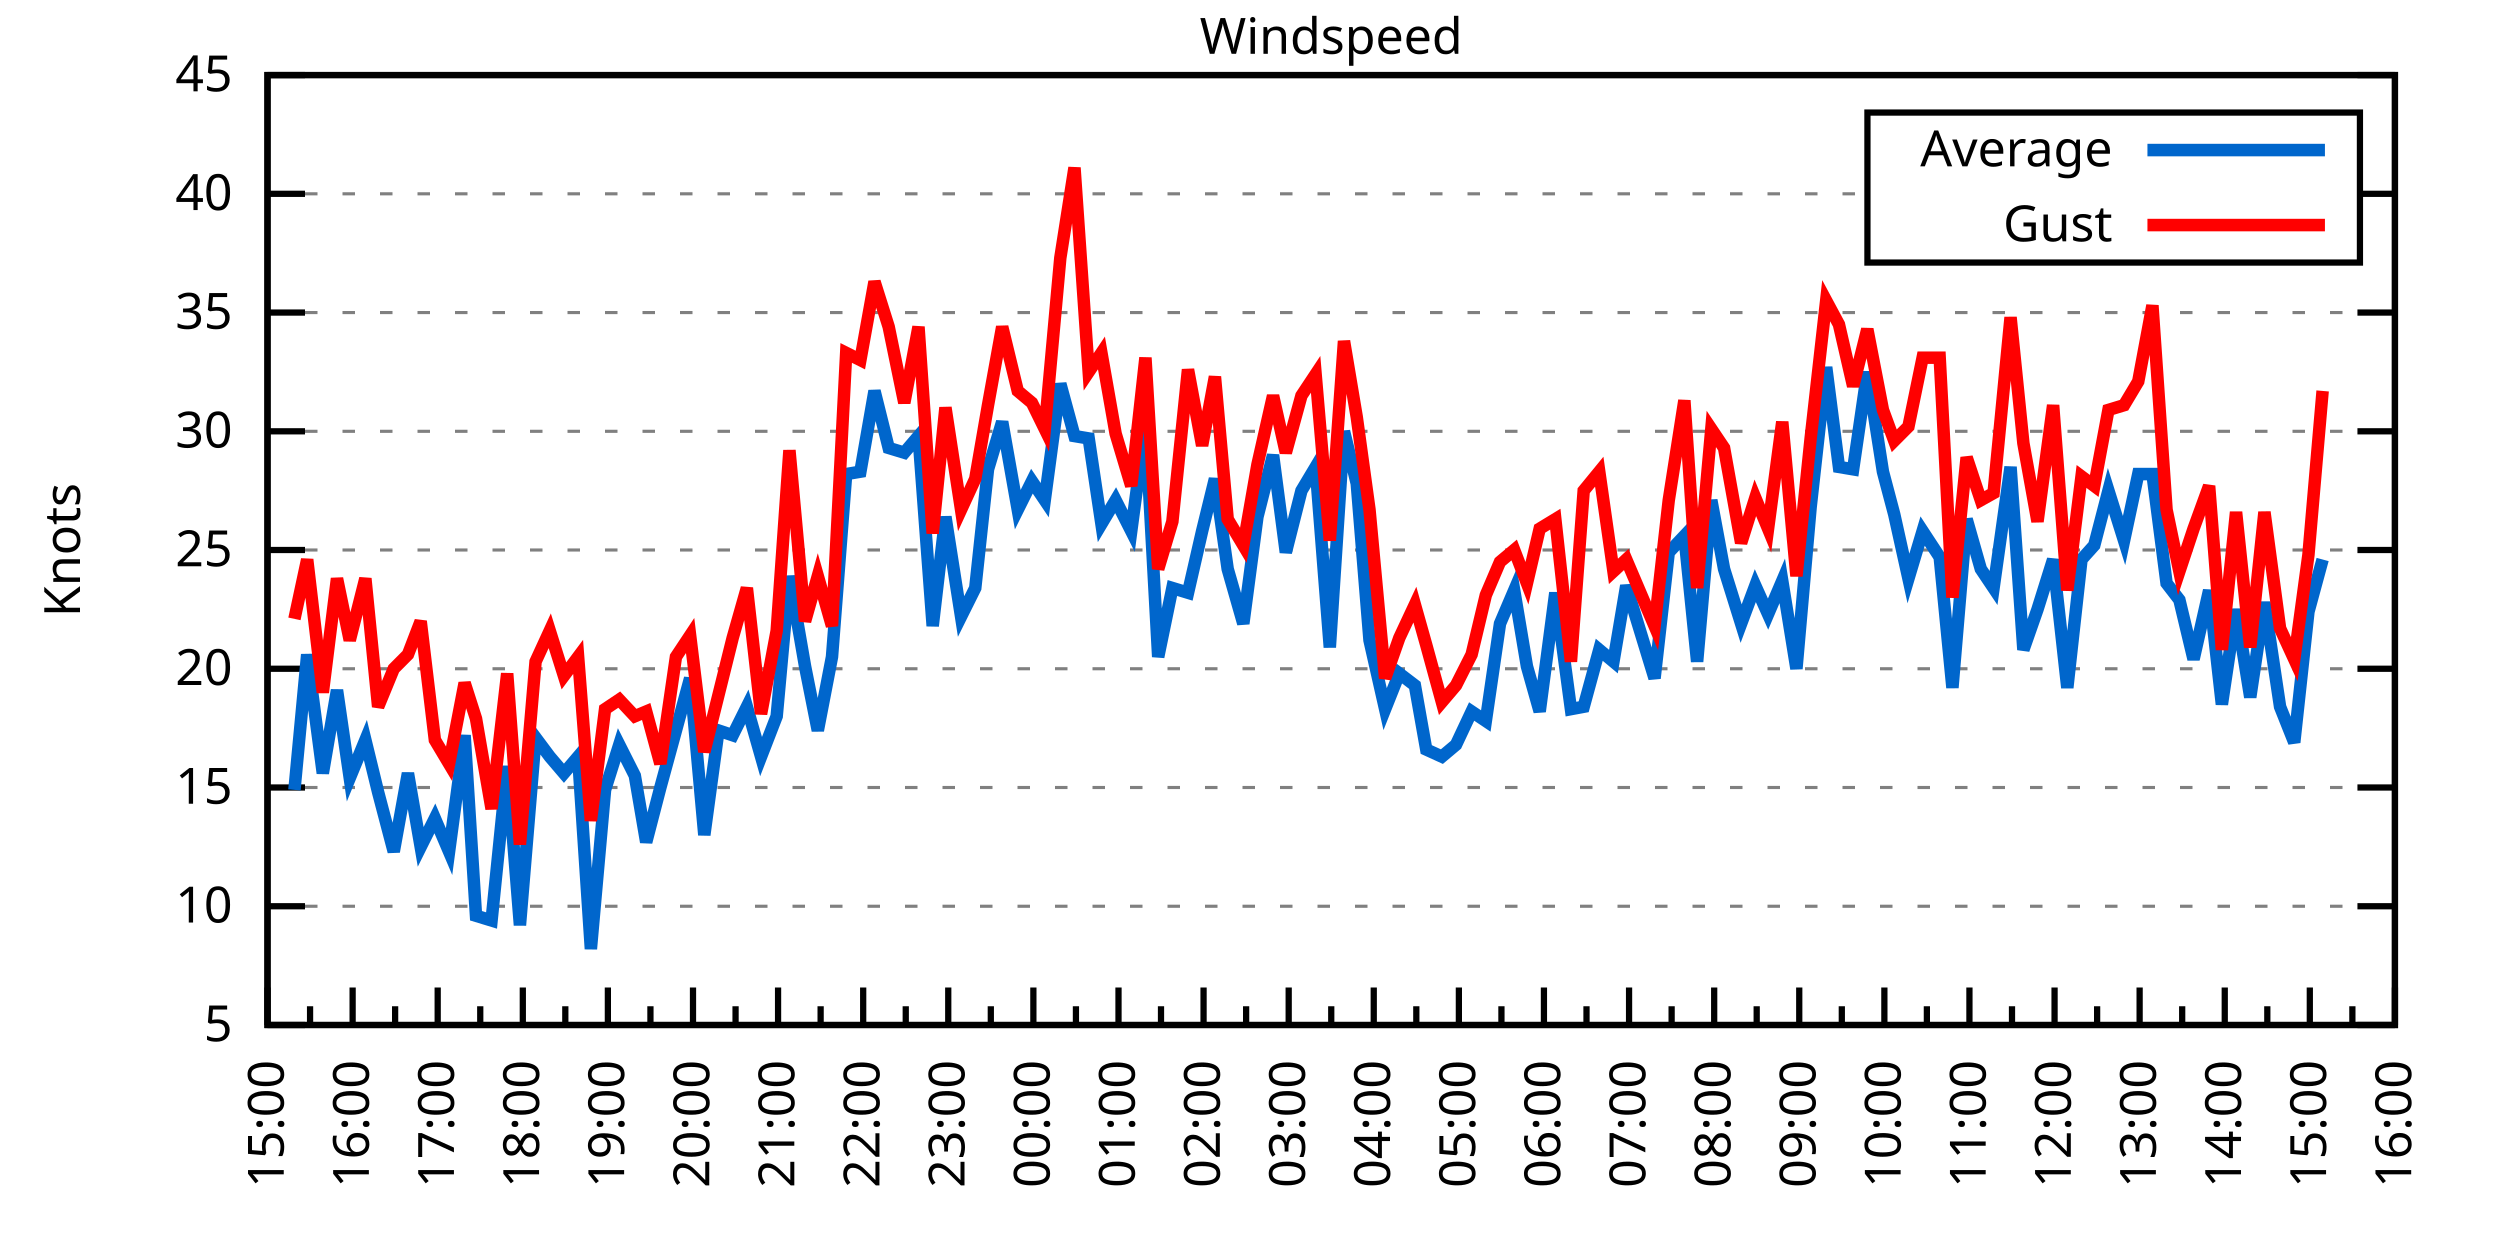
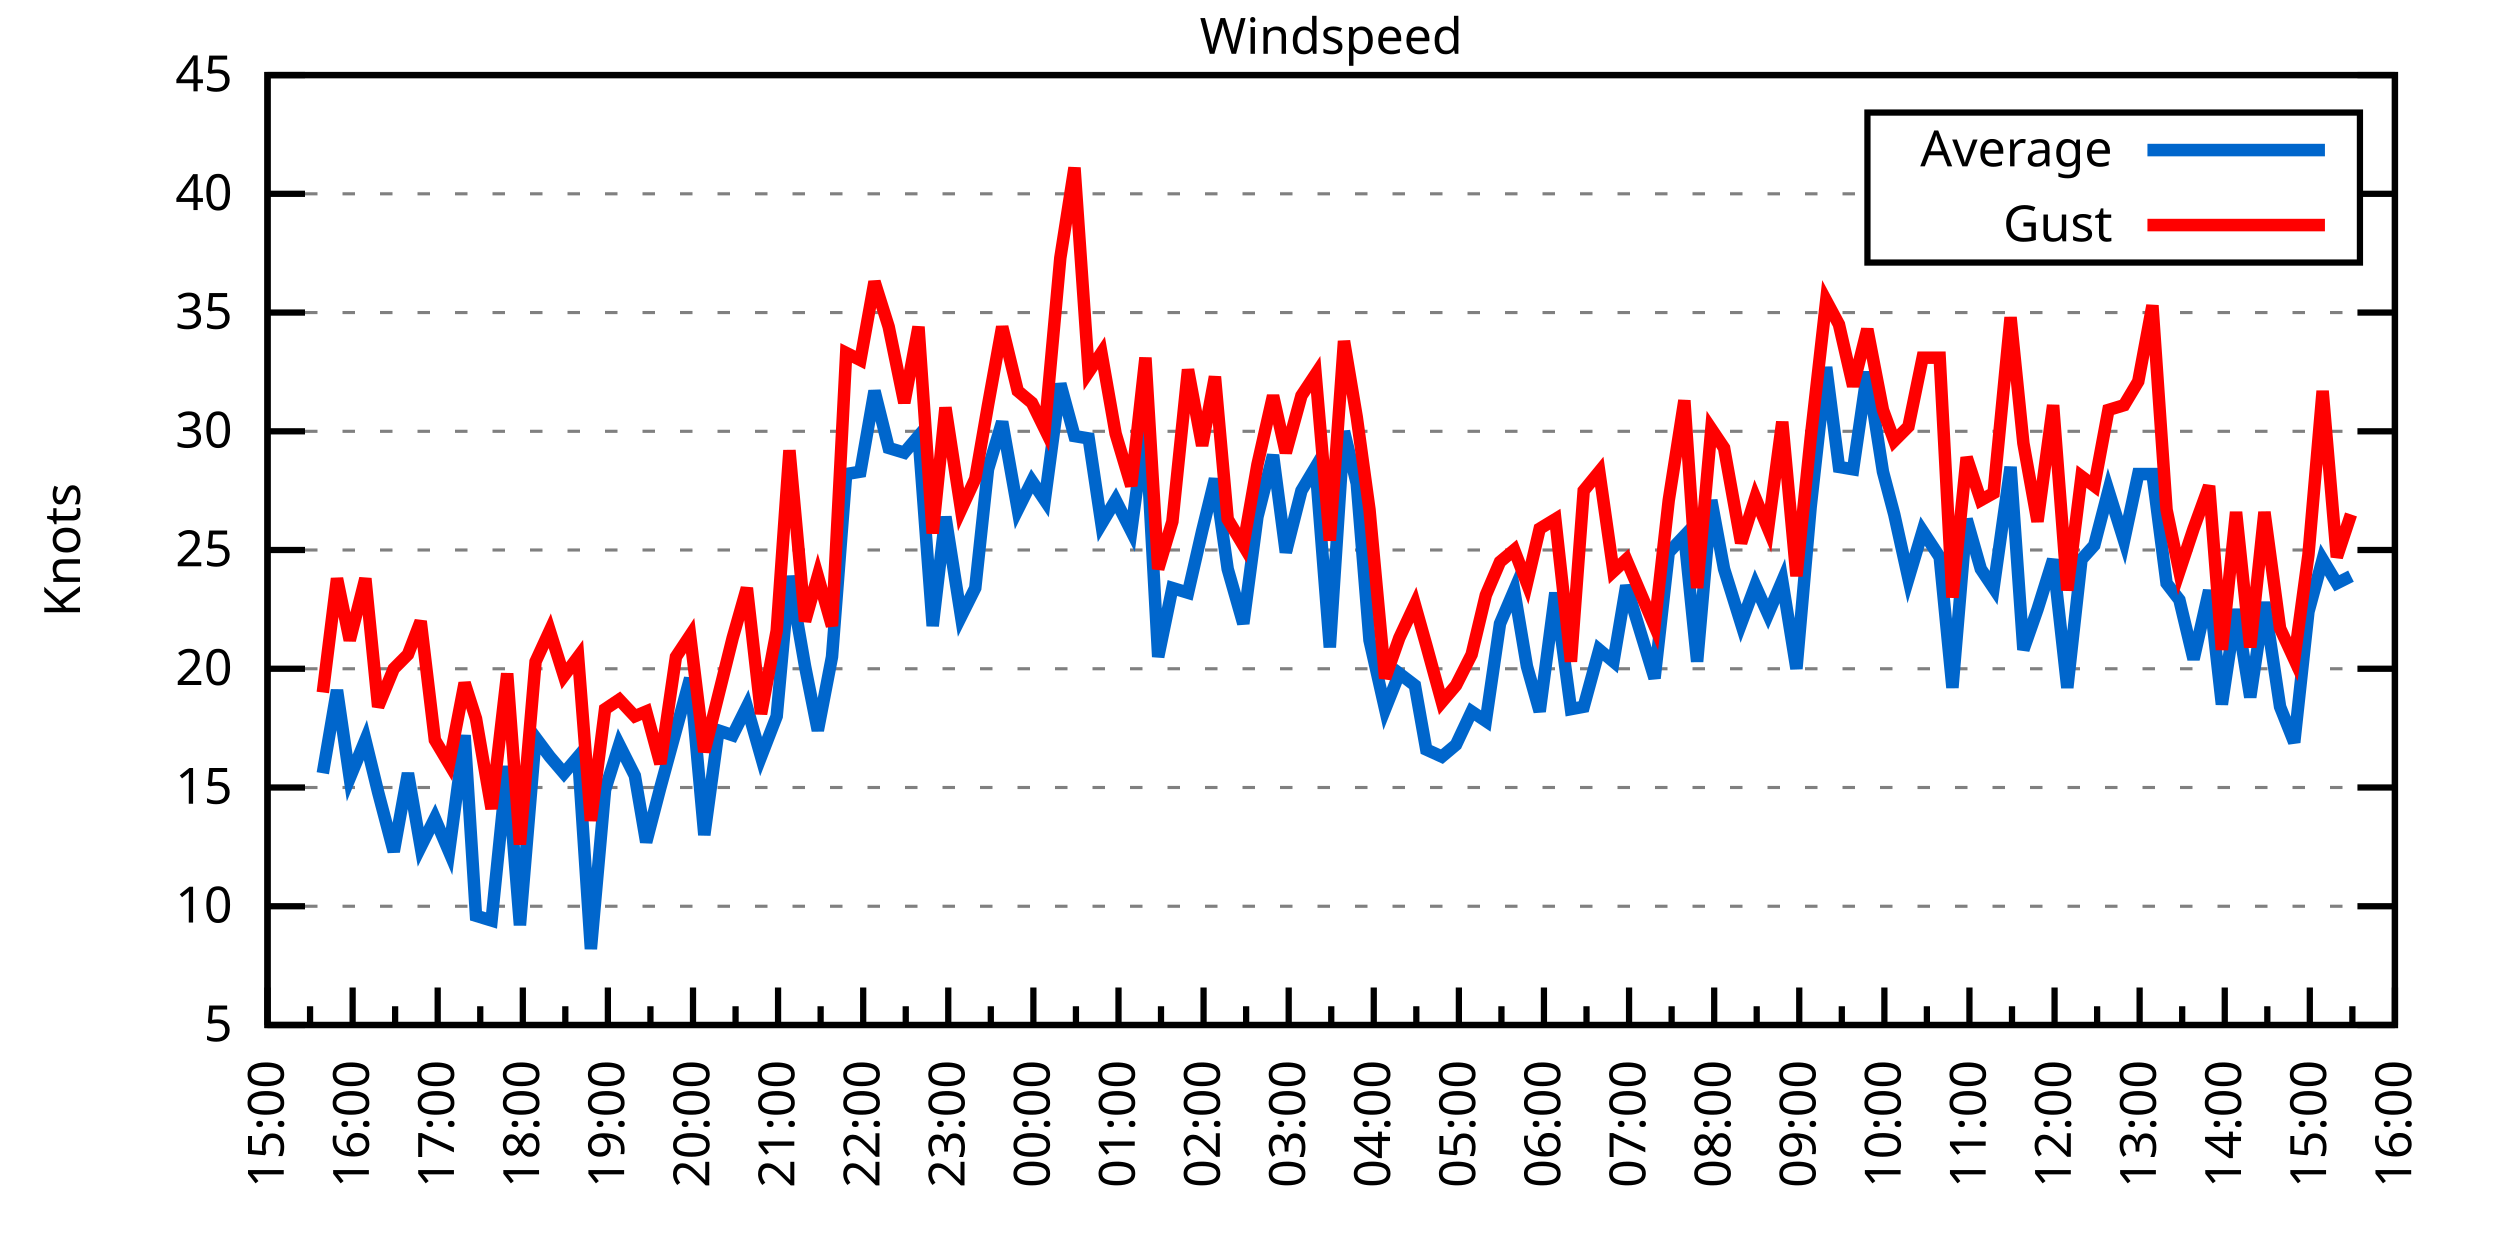
<svg xmlns="http://www.w3.org/2000/svg" xmlns:xlink="http://www.w3.org/1999/xlink" width="400" height="200" viewBox="0 0 400 200">
  <g id="gnuplot_canvas">
    <rect x="0" y="0" width="400" height="200" fill="none" />
    <defs>
      <circle id="gpDot" r="0.5" stroke-width="0.5" stroke="currentColor" />
      <path id="gpPt0" stroke-width="0.333" stroke="currentColor" d="M-1,0 h2 M0,-1 v2" />
      <path id="gpPt1" stroke-width="0.333" stroke="currentColor" d="M-1,-1 L1,1 M1,-1 L-1,1" />
      <path id="gpPt2" stroke-width="0.333" stroke="currentColor" d="M-1,0 L1,0 M0,-1 L0,1 M-1,-1 L1,1 M-1,1 L1,-1" />
      <rect id="gpPt3" stroke-width="0.333" stroke="currentColor" x="-1" y="-1" width="2" height="2" />
      <rect id="gpPt4" stroke-width="0.333" stroke="currentColor" fill="currentColor" x="-1" y="-1" width="2" height="2" />
      <circle id="gpPt5" stroke-width="0.333" stroke="currentColor" cx="0" cy="0" r="1" />
      <use xlink:href="#gpPt5" id="gpPt6" fill="currentColor" stroke="none" />
      <path id="gpPt7" stroke-width="0.333" stroke="currentColor" d="M0,-1.33 L-1.33,0.67 L1.33,0.67 z" />
      <use xlink:href="#gpPt7" id="gpPt8" fill="currentColor" stroke="none" />
      <use xlink:href="#gpPt7" id="gpPt9" stroke="currentColor" transform="rotate(180)" />
      <use xlink:href="#gpPt9" id="gpPt10" fill="currentColor" stroke="none" />
      <use xlink:href="#gpPt3" id="gpPt11" stroke="currentColor" transform="rotate(45)" />
      <use xlink:href="#gpPt11" id="gpPt12" fill="currentColor" stroke="none" />
      <path id="gpPt13" stroke-width="0.333" stroke="currentColor" d="M0,1.330 L1.265,0.411 L0.782,-1.067 L-0.782,-1.076 L-1.265,0.411 z" />
      <use xlink:href="#gpPt13" id="gpPt14" fill="currentColor" stroke="none" />
      <filter id="textbox" filterUnits="objectBoundingBox" x="0" y="0" height="1" width="1">
        <feFlood flood-color="white" flood-opacity="1" result="bgnd" />
        <feComposite in="SourceGraphic" in2="bgnd" operator="atop" />
      </filter>
      <filter id="greybox" filterUnits="objectBoundingBox" x="0" y="0" height="1" width="1">
        <feFlood flood-color="lightgrey" flood-opacity="1" result="grey" />
        <feComposite in="SourceGraphic" in2="grey" operator="atop" />
      </filter>
    </defs>
    <g fill="none" color="white" stroke="currentColor" stroke-width="1.00" stroke-linecap="butt" stroke-linejoin="miter">
</g>
    <g fill="none" color="black" stroke="currentColor" stroke-width="1.00" stroke-linecap="butt" stroke-linejoin="miter">
      <g stroke="none" shape-rendering="crispEdges">
        <polygon fill="rgb(255, 255, 255)" points="42.80,164.00 383.18,164.00 383.18,12.02 42.80,12.02 " />
      </g>
    </g>
    <g fill="none" color="black" stroke="currentColor" stroke-width="1.00" stroke-linecap="butt" stroke-linejoin="miter">
</g>
    <g fill="none" color="black" stroke="black" stroke-width="0.50" stroke-linecap="butt" stroke-linejoin="miter">
</g>
    <g fill="none" color="gray" stroke="currentColor" stroke-width="0.50" stroke-linecap="butt" stroke-linejoin="miter">
      <path stroke="gray" stroke-dasharray="2,4" class="gridline" d="M42.80,164.00 L383.19,164.00  " />
    </g>
    <g fill="none" color="gray" stroke="gray" stroke-width="1.00" stroke-linecap="butt" stroke-linejoin="miter">
</g>
    <g fill="none" color="black" stroke="currentColor" stroke-width="1.00" stroke-linecap="butt" stroke-linejoin="miter">
      <path stroke="black" d="M42.80,164.00 L48.80,164.00 M383.19,164.00 L377.19,164.00  " />
      <g transform="translate(37.20,166.60)" stroke="none" fill="black" font-family="Sans" font-size="8.00" text-anchor="end">
        <text>
          <tspan font-family="Sans"> 5</tspan>
        </text>
      </g>
    </g>
    <g fill="none" color="black" stroke="currentColor" stroke-width="1.00" stroke-linecap="butt" stroke-linejoin="miter">
</g>
    <g fill="none" color="black" stroke="black" stroke-width="0.50" stroke-linecap="butt" stroke-linejoin="miter">
</g>
    <g fill="none" color="gray" stroke="currentColor" stroke-width="0.50" stroke-linecap="butt" stroke-linejoin="miter">
      <path stroke="gray" stroke-dasharray="2,4" class="gridline" d="M42.80,145.00 L383.19,145.00  " />
    </g>
    <g fill="none" color="gray" stroke="gray" stroke-width="1.00" stroke-linecap="butt" stroke-linejoin="miter">
</g>
    <g fill="none" color="black" stroke="currentColor" stroke-width="1.00" stroke-linecap="butt" stroke-linejoin="miter">
      <path stroke="black" d="M42.80,145.00 L48.80,145.00 M383.19,145.00 L377.19,145.00  " />
      <g transform="translate(37.20,147.60)" stroke="none" fill="black" font-family="Sans" font-size="8.00" text-anchor="end">
        <text>
          <tspan font-family="Sans"> 10</tspan>
        </text>
      </g>
    </g>
    <g fill="none" color="black" stroke="currentColor" stroke-width="1.00" stroke-linecap="butt" stroke-linejoin="miter">
</g>
    <g fill="none" color="black" stroke="black" stroke-width="0.50" stroke-linecap="butt" stroke-linejoin="miter">
</g>
    <g fill="none" color="gray" stroke="currentColor" stroke-width="0.50" stroke-linecap="butt" stroke-linejoin="miter">
      <path stroke="gray" stroke-dasharray="2,4" class="gridline" d="M42.80,126.00 L383.19,126.00  " />
    </g>
    <g fill="none" color="gray" stroke="gray" stroke-width="1.00" stroke-linecap="butt" stroke-linejoin="miter">
</g>
    <g fill="none" color="black" stroke="currentColor" stroke-width="1.00" stroke-linecap="butt" stroke-linejoin="miter">
      <path stroke="black" d="M42.80,126.00 L48.80,126.00 M383.19,126.00 L377.19,126.00  " />
      <g transform="translate(37.20,128.60)" stroke="none" fill="black" font-family="Sans" font-size="8.00" text-anchor="end">
        <text>
          <tspan font-family="Sans"> 15</tspan>
        </text>
      </g>
    </g>
    <g fill="none" color="black" stroke="currentColor" stroke-width="1.00" stroke-linecap="butt" stroke-linejoin="miter">
</g>
    <g fill="none" color="black" stroke="black" stroke-width="0.50" stroke-linecap="butt" stroke-linejoin="miter">
</g>
    <g fill="none" color="gray" stroke="currentColor" stroke-width="0.50" stroke-linecap="butt" stroke-linejoin="miter">
      <path stroke="gray" stroke-dasharray="2,4" class="gridline" d="M42.80,107.00 L383.19,107.00  " />
    </g>
    <g fill="none" color="gray" stroke="gray" stroke-width="1.00" stroke-linecap="butt" stroke-linejoin="miter">
</g>
    <g fill="none" color="black" stroke="currentColor" stroke-width="1.00" stroke-linecap="butt" stroke-linejoin="miter">
      <path stroke="black" d="M42.80,107.00 L48.80,107.00 M383.19,107.00 L377.19,107.00  " />
      <g transform="translate(37.20,109.60)" stroke="none" fill="black" font-family="Sans" font-size="8.00" text-anchor="end">
        <text>
          <tspan font-family="Sans"> 20</tspan>
        </text>
      </g>
    </g>
    <g fill="none" color="black" stroke="currentColor" stroke-width="1.00" stroke-linecap="butt" stroke-linejoin="miter">
</g>
    <g fill="none" color="black" stroke="black" stroke-width="0.50" stroke-linecap="butt" stroke-linejoin="miter">
</g>
    <g fill="none" color="gray" stroke="currentColor" stroke-width="0.50" stroke-linecap="butt" stroke-linejoin="miter">
      <path stroke="gray" stroke-dasharray="2,4" class="gridline" d="M42.80,88.00 L383.19,88.00  " />
    </g>
    <g fill="none" color="gray" stroke="gray" stroke-width="1.00" stroke-linecap="butt" stroke-linejoin="miter">
</g>
    <g fill="none" color="black" stroke="currentColor" stroke-width="1.00" stroke-linecap="butt" stroke-linejoin="miter">
      <path stroke="black" d="M42.80,88.00 L48.80,88.00 M383.19,88.00 L377.19,88.00  " />
      <g transform="translate(37.20,90.60)" stroke="none" fill="black" font-family="Sans" font-size="8.00" text-anchor="end">
        <text>
          <tspan font-family="Sans"> 25</tspan>
        </text>
      </g>
    </g>
    <g fill="none" color="black" stroke="currentColor" stroke-width="1.00" stroke-linecap="butt" stroke-linejoin="miter">
</g>
    <g fill="none" color="black" stroke="black" stroke-width="0.50" stroke-linecap="butt" stroke-linejoin="miter">
</g>
    <g fill="none" color="gray" stroke="currentColor" stroke-width="0.50" stroke-linecap="butt" stroke-linejoin="miter">
      <path stroke="gray" stroke-dasharray="2,4" class="gridline" d="M42.80,69.01 L383.19,69.01  " />
    </g>
    <g fill="none" color="gray" stroke="gray" stroke-width="1.00" stroke-linecap="butt" stroke-linejoin="miter">
</g>
    <g fill="none" color="black" stroke="currentColor" stroke-width="1.00" stroke-linecap="butt" stroke-linejoin="miter">
      <path stroke="black" d="M42.80,69.01 L48.80,69.01 M383.19,69.01 L377.19,69.01  " />
      <g transform="translate(37.20,71.61)" stroke="none" fill="black" font-family="Sans" font-size="8.00" text-anchor="end">
        <text>
          <tspan font-family="Sans"> 30</tspan>
        </text>
      </g>
    </g>
    <g fill="none" color="black" stroke="currentColor" stroke-width="1.00" stroke-linecap="butt" stroke-linejoin="miter">
</g>
    <g fill="none" color="black" stroke="black" stroke-width="0.50" stroke-linecap="butt" stroke-linejoin="miter">
</g>
    <g fill="none" color="gray" stroke="currentColor" stroke-width="0.50" stroke-linecap="butt" stroke-linejoin="miter">
      <path stroke="gray" stroke-dasharray="2,4" class="gridline" d="M42.80,50.01 L383.19,50.01  " />
    </g>
    <g fill="none" color="gray" stroke="gray" stroke-width="1.00" stroke-linecap="butt" stroke-linejoin="miter">
</g>
    <g fill="none" color="black" stroke="currentColor" stroke-width="1.00" stroke-linecap="butt" stroke-linejoin="miter">
      <path stroke="black" d="M42.80,50.01 L48.80,50.01 M383.19,50.01 L377.19,50.01  " />
      <g transform="translate(37.20,52.61)" stroke="none" fill="black" font-family="Sans" font-size="8.00" text-anchor="end">
        <text>
          <tspan font-family="Sans"> 35</tspan>
        </text>
      </g>
    </g>
    <g fill="none" color="black" stroke="currentColor" stroke-width="1.00" stroke-linecap="butt" stroke-linejoin="miter">
</g>
    <g fill="none" color="black" stroke="black" stroke-width="0.50" stroke-linecap="butt" stroke-linejoin="miter">
</g>
    <g fill="none" color="gray" stroke="currentColor" stroke-width="0.50" stroke-linecap="butt" stroke-linejoin="miter">
      <path stroke="gray" stroke-dasharray="2,4" class="gridline" d="M42.80,31.01 L298.79,31.01 M377.59,31.01 L383.19,31.01  " />
    </g>
    <g fill="none" color="gray" stroke="gray" stroke-width="1.00" stroke-linecap="butt" stroke-linejoin="miter">
</g>
    <g fill="none" color="black" stroke="currentColor" stroke-width="1.00" stroke-linecap="butt" stroke-linejoin="miter">
      <path stroke="black" d="M42.80,31.01 L48.80,31.01 M383.19,31.01 L377.19,31.01  " />
      <g transform="translate(37.20,33.61)" stroke="none" fill="black" font-family="Sans" font-size="8.00" text-anchor="end">
        <text>
          <tspan font-family="Sans"> 40</tspan>
        </text>
      </g>
    </g>
    <g fill="none" color="black" stroke="currentColor" stroke-width="1.00" stroke-linecap="butt" stroke-linejoin="miter">
</g>
    <g fill="none" color="black" stroke="black" stroke-width="0.50" stroke-linecap="butt" stroke-linejoin="miter">
</g>
    <g fill="none" color="gray" stroke="currentColor" stroke-width="0.50" stroke-linecap="butt" stroke-linejoin="miter">
      <path stroke="gray" stroke-dasharray="2,4" class="gridline" d="M42.80,12.01 L383.19,12.01  " />
    </g>
    <g fill="none" color="gray" stroke="gray" stroke-width="1.00" stroke-linecap="butt" stroke-linejoin="miter">
</g>
    <g fill="none" color="black" stroke="currentColor" stroke-width="1.00" stroke-linecap="butt" stroke-linejoin="miter">
      <path stroke="black" d="M42.80,12.01 L48.80,12.01 M383.19,12.01 L377.19,12.01  " />
      <g transform="translate(37.20,14.61)" stroke="none" fill="black" font-family="Sans" font-size="8.00" text-anchor="end">
        <text>
          <tspan font-family="Sans"> 45</tspan>
        </text>
      </g>
    </g>
    <g fill="none" color="black" stroke="currentColor" stroke-width="1.00" stroke-linecap="butt" stroke-linejoin="miter">
      <path stroke="black" d="M42.80,164.00 L42.80,158.00  " />
      <g transform="translate(45.40,169.60) rotate(270)" stroke="none" fill="black" font-family="Sans" font-size="8.00" text-anchor="end">
        <text>
          <tspan font-family="Sans">15:00</tspan>
        </text>
      </g>
    </g>
    <g fill="none" color="black" stroke="currentColor" stroke-width="1.00" stroke-linecap="butt" stroke-linejoin="miter">
      <path stroke="black" d="M49.61,164.00 L49.61,161.00 M56.42,164.00 L56.42,158.00  " />
      <g transform="translate(59.02,169.60) rotate(270)" stroke="none" fill="black" font-family="Sans" font-size="8.00" text-anchor="end">
        <text>
          <tspan font-family="Sans">16:00</tspan>
        </text>
      </g>
    </g>
    <g fill="none" color="black" stroke="currentColor" stroke-width="1.00" stroke-linecap="butt" stroke-linejoin="miter">
      <path stroke="black" d="M63.22,164.00 L63.22,161.00 M70.03,164.00 L70.03,158.00  " />
      <g transform="translate(72.63,169.60) rotate(270)" stroke="none" fill="black" font-family="Sans" font-size="8.00" text-anchor="end">
        <text>
          <tspan font-family="Sans">17:00</tspan>
        </text>
      </g>
    </g>
    <g fill="none" color="black" stroke="currentColor" stroke-width="1.00" stroke-linecap="butt" stroke-linejoin="miter">
      <path stroke="black" d="M76.84,164.00 L76.84,161.00 M83.65,164.00 L83.65,158.00  " />
      <g transform="translate(86.25,169.60) rotate(270)" stroke="none" fill="black" font-family="Sans" font-size="8.00" text-anchor="end">
        <text>
          <tspan font-family="Sans">18:00</tspan>
        </text>
      </g>
    </g>
    <g fill="none" color="black" stroke="currentColor" stroke-width="1.00" stroke-linecap="butt" stroke-linejoin="miter">
      <path stroke="black" d="M90.45,164.00 L90.45,161.00 M97.26,164.00 L97.26,158.00  " />
      <g transform="translate(99.86,169.60) rotate(270)" stroke="none" fill="black" font-family="Sans" font-size="8.00" text-anchor="end">
        <text>
          <tspan font-family="Sans">19:00</tspan>
        </text>
      </g>
    </g>
    <g fill="none" color="black" stroke="currentColor" stroke-width="1.00" stroke-linecap="butt" stroke-linejoin="miter">
      <path stroke="black" d="M104.07,164.00 L104.07,161.00 M110.88,164.00 L110.88,158.00  " />
      <g transform="translate(113.48,169.60) rotate(270)" stroke="none" fill="black" font-family="Sans" font-size="8.00" text-anchor="end">
        <text>
          <tspan font-family="Sans">20:00</tspan>
        </text>
      </g>
    </g>
    <g fill="none" color="black" stroke="currentColor" stroke-width="1.00" stroke-linecap="butt" stroke-linejoin="miter">
      <path stroke="black" d="M117.69,164.00 L117.69,161.00 M124.49,164.00 L124.49,158.00  " />
      <g transform="translate(127.09,169.60) rotate(270)" stroke="none" fill="black" font-family="Sans" font-size="8.00" text-anchor="end">
        <text>
          <tspan font-family="Sans">21:00</tspan>
        </text>
      </g>
    </g>
    <g fill="none" color="black" stroke="currentColor" stroke-width="1.00" stroke-linecap="butt" stroke-linejoin="miter">
      <path stroke="black" d="M131.30,164.00 L131.30,161.00 M138.11,164.00 L138.11,158.00  " />
      <g transform="translate(140.71,169.60) rotate(270)" stroke="none" fill="black" font-family="Sans" font-size="8.00" text-anchor="end">
        <text>
          <tspan font-family="Sans">22:00</tspan>
        </text>
      </g>
    </g>
    <g fill="none" color="black" stroke="currentColor" stroke-width="1.00" stroke-linecap="butt" stroke-linejoin="miter">
      <path stroke="black" d="M144.92,164.00 L144.92,161.00 M151.72,164.00 L151.72,158.00  " />
      <g transform="translate(154.32,169.60) rotate(270)" stroke="none" fill="black" font-family="Sans" font-size="8.00" text-anchor="end">
        <text>
          <tspan font-family="Sans">23:00</tspan>
        </text>
      </g>
    </g>
    <g fill="none" color="black" stroke="currentColor" stroke-width="1.00" stroke-linecap="butt" stroke-linejoin="miter">
      <path stroke="black" d="M158.53,164.00 L158.53,161.00 M165.34,164.00 L165.34,158.00  " />
      <g transform="translate(167.94,169.60) rotate(270)" stroke="none" fill="black" font-family="Sans" font-size="8.00" text-anchor="end">
        <text>
          <tspan font-family="Sans">00:00</tspan>
        </text>
      </g>
    </g>
    <g fill="none" color="black" stroke="currentColor" stroke-width="1.00" stroke-linecap="butt" stroke-linejoin="miter">
      <path stroke="black" d="M172.15,164.00 L172.15,161.00 M178.96,164.00 L178.96,158.00  " />
      <g transform="translate(181.56,169.60) rotate(270)" stroke="none" fill="black" font-family="Sans" font-size="8.00" text-anchor="end">
        <text>
          <tspan font-family="Sans">01:00</tspan>
        </text>
      </g>
    </g>
    <g fill="none" color="black" stroke="currentColor" stroke-width="1.00" stroke-linecap="butt" stroke-linejoin="miter">
      <path stroke="black" d="M185.76,164.00 L185.76,161.00 M192.57,164.00 L192.57,158.00  " />
      <g transform="translate(195.17,169.60) rotate(270)" stroke="none" fill="black" font-family="Sans" font-size="8.00" text-anchor="end">
        <text>
          <tspan font-family="Sans">02:00</tspan>
        </text>
      </g>
    </g>
    <g fill="none" color="black" stroke="currentColor" stroke-width="1.00" stroke-linecap="butt" stroke-linejoin="miter">
      <path stroke="black" d="M199.38,164.00 L199.38,161.00 M206.19,164.00 L206.19,158.00  " />
      <g transform="translate(208.79,169.60) rotate(270)" stroke="none" fill="black" font-family="Sans" font-size="8.00" text-anchor="end">
        <text>
          <tspan font-family="Sans">03:00</tspan>
        </text>
      </g>
    </g>
    <g fill="none" color="black" stroke="currentColor" stroke-width="1.00" stroke-linecap="butt" stroke-linejoin="miter">
      <path stroke="black" d="M213.00,164.00 L213.00,161.00 M219.80,164.00 L219.80,158.00  " />
      <g transform="translate(222.40,169.60) rotate(270)" stroke="none" fill="black" font-family="Sans" font-size="8.00" text-anchor="end">
        <text>
          <tspan font-family="Sans">04:00</tspan>
        </text>
      </g>
    </g>
    <g fill="none" color="black" stroke="currentColor" stroke-width="1.00" stroke-linecap="butt" stroke-linejoin="miter">
      <path stroke="black" d="M226.61,164.00 L226.61,161.00 M233.42,164.00 L233.42,158.00  " />
      <g transform="translate(236.02,169.60) rotate(270)" stroke="none" fill="black" font-family="Sans" font-size="8.00" text-anchor="end">
        <text>
          <tspan font-family="Sans">05:00</tspan>
        </text>
      </g>
    </g>
    <g fill="none" color="black" stroke="currentColor" stroke-width="1.00" stroke-linecap="butt" stroke-linejoin="miter">
      <path stroke="black" d="M240.23,164.00 L240.23,161.00 M247.03,164.00 L247.03,158.00  " />
      <g transform="translate(249.63,169.60) rotate(270)" stroke="none" fill="black" font-family="Sans" font-size="8.00" text-anchor="end">
        <text>
          <tspan font-family="Sans">06:00</tspan>
        </text>
      </g>
    </g>
    <g fill="none" color="black" stroke="currentColor" stroke-width="1.00" stroke-linecap="butt" stroke-linejoin="miter">
      <path stroke="black" d="M253.84,164.00 L253.84,161.00 M260.65,164.00 L260.65,158.00  " />
      <g transform="translate(263.25,169.60) rotate(270)" stroke="none" fill="black" font-family="Sans" font-size="8.00" text-anchor="end">
        <text>
          <tspan font-family="Sans">07:00</tspan>
        </text>
      </g>
    </g>
    <g fill="none" color="black" stroke="currentColor" stroke-width="1.00" stroke-linecap="butt" stroke-linejoin="miter">
      <path stroke="black" d="M267.46,164.00 L267.46,161.00 M274.27,164.00 L274.27,158.00  " />
      <g transform="translate(276.87,169.60) rotate(270)" stroke="none" fill="black" font-family="Sans" font-size="8.00" text-anchor="end">
        <text>
          <tspan font-family="Sans">08:00</tspan>
        </text>
      </g>
    </g>
    <g fill="none" color="black" stroke="currentColor" stroke-width="1.00" stroke-linecap="butt" stroke-linejoin="miter">
      <path stroke="black" d="M281.07,164.00 L281.07,161.00 M287.88,164.00 L287.88,158.00  " />
      <g transform="translate(290.48,169.60) rotate(270)" stroke="none" fill="black" font-family="Sans" font-size="8.00" text-anchor="end">
        <text>
          <tspan font-family="Sans">09:00</tspan>
        </text>
      </g>
    </g>
    <g fill="none" color="black" stroke="currentColor" stroke-width="1.00" stroke-linecap="butt" stroke-linejoin="miter">
      <path stroke="black" d="M294.69,164.00 L294.69,161.00 M301.50,164.00 L301.50,158.00  " />
      <g transform="translate(304.10,169.60) rotate(270)" stroke="none" fill="black" font-family="Sans" font-size="8.00" text-anchor="end">
        <text>
          <tspan font-family="Sans">10:00</tspan>
        </text>
      </g>
    </g>
    <g fill="none" color="black" stroke="currentColor" stroke-width="1.00" stroke-linecap="butt" stroke-linejoin="miter">
      <path stroke="black" d="M308.30,164.00 L308.30,161.00 M315.11,164.00 L315.11,158.00  " />
      <g transform="translate(317.71,169.60) rotate(270)" stroke="none" fill="black" font-family="Sans" font-size="8.00" text-anchor="end">
        <text>
          <tspan font-family="Sans">11:00</tspan>
        </text>
      </g>
    </g>
    <g fill="none" color="black" stroke="currentColor" stroke-width="1.00" stroke-linecap="butt" stroke-linejoin="miter">
      <path stroke="black" d="M321.92,164.00 L321.92,161.00 M328.73,164.00 L328.73,158.00  " />
      <g transform="translate(331.33,169.60) rotate(270)" stroke="none" fill="black" font-family="Sans" font-size="8.00" text-anchor="end">
        <text>
          <tspan font-family="Sans">12:00</tspan>
        </text>
      </g>
    </g>
    <g fill="none" color="black" stroke="currentColor" stroke-width="1.00" stroke-linecap="butt" stroke-linejoin="miter">
      <path stroke="black" d="M335.54,164.00 L335.54,161.00 M342.34,164.00 L342.34,158.00  " />
      <g transform="translate(344.94,169.60) rotate(270)" stroke="none" fill="black" font-family="Sans" font-size="8.00" text-anchor="end">
        <text>
          <tspan font-family="Sans">13:00</tspan>
        </text>
      </g>
    </g>
    <g fill="none" color="black" stroke="currentColor" stroke-width="1.00" stroke-linecap="butt" stroke-linejoin="miter">
      <path stroke="black" d="M349.15,164.00 L349.15,161.00 M355.96,164.00 L355.96,158.00  " />
      <g transform="translate(358.56,169.60) rotate(270)" stroke="none" fill="black" font-family="Sans" font-size="8.00" text-anchor="end">
        <text>
          <tspan font-family="Sans">14:00</tspan>
        </text>
      </g>
    </g>
    <g fill="none" color="black" stroke="currentColor" stroke-width="1.00" stroke-linecap="butt" stroke-linejoin="miter">
      <path stroke="black" d="M362.77,164.00 L362.77,161.00 M369.57,164.00 L369.57,158.00  " />
      <g transform="translate(372.17,169.60) rotate(270)" stroke="none" fill="black" font-family="Sans" font-size="8.00" text-anchor="end">
        <text>
          <tspan font-family="Sans">15:00</tspan>
        </text>
      </g>
    </g>
    <g fill="none" color="black" stroke="currentColor" stroke-width="1.00" stroke-linecap="butt" stroke-linejoin="miter">
      <path stroke="black" d="M376.38,164.00 L376.38,161.00 M383.19,164.00 L383.19,158.00  " />
      <g transform="translate(385.79,169.60) rotate(270)" stroke="none" fill="black" font-family="Sans" font-size="8.00" text-anchor="end">
        <text>
          <tspan font-family="Sans">16:00</tspan>
        </text>
      </g>
    </g>
    <g fill="none" color="black" stroke="currentColor" stroke-width="1.00" stroke-linecap="butt" stroke-linejoin="miter">
</g>
    <g fill="none" color="black" stroke="currentColor" stroke-width="1.00" stroke-linecap="butt" stroke-linejoin="miter">
      <path stroke="black" d="M42.80,12.01 L42.80,164.00 L383.19,164.00 L383.19,12.01 L42.80,12.01 Z  " />
    </g>
    <g fill="none" color="black" stroke="currentColor" stroke-width="1.00" stroke-linecap="butt" stroke-linejoin="miter">
      <g transform="translate(12.80,88.01) rotate(270)" stroke="none" fill="black" font-family="Sans" font-size="8.00" text-anchor="middle">
        <text>
          <tspan font-family="Sans">Knots</tspan>
        </text>
      </g>
    </g>
    <g fill="none" color="black" stroke="currentColor" stroke-width="1.00" stroke-linecap="butt" stroke-linejoin="miter">
</g>
    <g fill="none" color="black" stroke="currentColor" stroke-width="1.00" stroke-linecap="butt" stroke-linejoin="miter">
      <path stroke="black" d="M298.79,42.01 L298.79,18.01 L377.59,18.01 L377.59,42.01 L298.79,42.01 Z  " />
    </g>
    <g id="Windspeed_plot_1">
      <g fill="none" color="white" stroke="black" stroke-width="2.00" stroke-linecap="butt" stroke-linejoin="miter">
</g>
      <g fill="none" color="black" stroke="currentColor" stroke-width="2.00" stroke-linecap="butt" stroke-linejoin="miter">
        <g transform="translate(337.99,26.61)" stroke="none" fill="black" font-family="Sans" font-size="8.00" text-anchor="end">
          <text>
            <tspan font-family="Sans">Average</tspan>
          </text>
        </g>
      </g>
      <g fill="none" color="black" stroke="currentColor" stroke-width="2.00" stroke-linecap="butt" stroke-linejoin="miter">
-         <path stroke="rgb(  0, 102, 204)" d="M343.59,24.01 L371.99,24.01 M47.11,126.38 L49.15,104.72 L51.65,123.72 L53.92,110.42 L55.96,124.48 L58.46,118.40   L60.50,126.76 L63.00,136.26 L65.27,123.72 L67.31,135.50 L69.58,130.94 L71.85,136.26 L74.34,117.64 L76.16,146.52   L78.65,147.28 L81.15,122.58 L83.19,148.04 L85.69,118.02 L87.96,121.06 L90.23,123.72 L92.50,121.06 L94.54,151.84   L96.81,126.38 L99.08,119.16 L101.57,124.10 L103.39,134.74 L105.66,126.00 L108.15,116.88 L110.42,108.52 L112.69,133.60   L114.96,116.88 L117.23,117.64 L119.50,113.08 L121.77,121.06 L124.27,114.60 L126.31,92.18 L128.81,106.62 L130.85,116.88   L133.12,105.10 L135.39,75.85 L137.66,75.47 L139.92,62.55 L142.19,71.67 L144.69,72.43 L146.96,69.77 L149.23,100.16   L151.27,82.69 L153.77,98.64 L156.04,94.08 L158.08,75.09 L160.35,67.49 L162.84,81.55 L165.11,76.99 L167.16,80.03   L169.65,61.41 L171.92,69.77 L174.19,70.15 L176.23,83.83 L178.50,80.03 L181.00,84.97 L183.27,67.87 L185.31,105.10   L187.58,94.08 L190.08,94.84 L192.34,84.97 L194.39,76.61 L196.43,91.04 L198.93,99.78 L201.19,82.69 L203.69,72.81   L205.73,88.38 L208.23,78.51 L210.50,74.71 L212.77,103.58 L215.04,69.01 L217.08,77.37 L219.12,102.44 L221.62,113.46   L223.89,107.76 L226.38,109.66 L228.20,119.92 L230.70,121.06 L232.96,119.16 L235.46,113.84 L237.73,115.36 L240.00,99.78   L242.27,94.46 L244.31,106.62 L246.35,113.84 L248.85,94.84 L251.35,113.46 L253.39,113.08 L255.88,103.96 L258.15,105.86   L260.20,93.70 L264.73,108.52 L267.00,88.38 L269.50,85.73 L271.54,105.86 L273.81,80.03 L275.85,91.04 L278.58,99.78   L280.85,93.70 L282.89,98.26 L285.16,92.94 L287.43,107.00 L289.70,81.17 L292.19,58.75 L294.23,74.71 L296.50,75.09   L298.77,59.51 L301.27,75.47 L303.08,82.31 L305.35,92.56 L307.62,84.97 L310.35,89.14 L312.39,110.04 L314.66,83.07   L316.93,91.04 L318.97,94.08 L321.69,74.71 L323.74,103.96 L326.00,97.50 L328.50,89.52 L330.77,110.04 L333.04,89.52   L335.08,87.25 L337.35,78.51 L339.85,86.49 L342.12,75.85 L344.39,75.85 L346.65,93.32 L348.70,95.98 L350.97,105.48   L353.46,94.46 L355.50,112.70 L357.77,97.50 L360.04,111.56 L362.31,96.36 L364.81,113.08 L367.08,118.78 L369.35,97.88   L371.62,89.52  " />
+         <path stroke="rgb(  0, 102, 204)" d="M343.59,24.01 L371.99,24.01 M51.65,123.72 L53.92,110.42 L55.96,124.48 L58.46,118.40 L60.50,126.76 L63.00,136.26   L65.27,123.72 L67.31,135.50 L69.58,130.94 L71.85,136.26 L74.34,117.64 L76.16,146.52 L78.65,147.28 L81.15,122.58   L83.19,148.04 L85.69,118.02 L87.96,121.06 L90.23,123.72 L92.50,121.06 L94.54,151.84 L96.81,126.38 L99.08,119.16   L101.57,124.10 L103.39,134.74 L105.66,126.00 L108.15,116.88 L110.42,108.52 L112.69,133.60 L114.96,116.88 L117.23,117.64   L119.50,113.08 L121.77,121.06 L124.27,114.60 L126.31,92.18 L128.81,106.62 L130.85,116.88 L133.12,105.10 L135.39,75.85   L137.66,75.47 L139.92,62.55 L142.19,71.67 L144.69,72.43 L146.96,69.77 L149.23,100.16 L151.27,82.69 L153.77,98.64   L156.04,94.08 L158.08,75.09 L160.35,67.49 L162.84,81.55 L165.11,76.99 L167.16,80.03 L169.65,61.41 L171.92,69.77   L174.19,70.15 L176.23,83.83 L178.50,80.03 L181.00,84.97 L183.27,67.87 L185.31,105.10 L187.58,94.08 L190.08,94.84   L192.34,84.97 L194.39,76.61 L196.43,91.04 L198.93,99.78 L201.19,82.69 L203.69,72.81 L205.73,88.38 L208.23,78.51   L210.50,74.71 L212.77,103.58 L215.04,69.01 L217.08,77.37 L219.12,102.44 L221.62,113.46 L223.89,107.76 L226.38,109.66   L228.20,119.92 L230.70,121.06 L232.96,119.16 L235.46,113.84 L237.73,115.36 L240.00,99.78 L242.27,94.46 L244.31,106.62   L246.35,113.84 L248.85,94.84 L251.35,113.46 L253.39,113.08 L255.88,103.96 L258.15,105.86 L260.20,93.70 L264.73,108.52   L267.00,88.38 L269.50,85.73 L271.54,105.86 L273.81,80.03 L275.85,91.04 L278.58,99.78 L280.85,93.70 L282.89,98.26   L285.16,92.94 L287.43,107.00 L289.70,81.17 L292.19,58.75 L294.23,74.71 L296.50,75.09 L298.77,59.51 L301.27,75.47   L303.08,82.31 L305.35,92.56 L307.62,84.97 L310.35,89.14 L312.39,110.04 L314.66,83.07 L316.93,91.04 L318.97,94.08   L321.69,74.71 L323.74,103.96 L326.00,97.50 L328.50,89.52 L330.77,110.04 L333.04,89.52 L335.08,87.25 L337.35,78.51   L339.85,86.49 L342.12,75.85 L344.39,75.85 L346.65,93.32 L348.70,95.98 L350.97,105.48 L353.46,94.46 L355.50,112.70   L357.77,97.50 L360.04,111.56 L362.31,96.36 L364.81,113.08 L367.08,118.78 L369.35,97.88 L371.62,89.52 L373.89,93.32   L376.16,92.18  " />
      </g>
    </g>
    <g id="Windspeed_plot_2">
      <g fill="none" color="black" stroke="currentColor" stroke-width="2.00" stroke-linecap="butt" stroke-linejoin="miter">
        <g transform="translate(337.99,38.61)" stroke="none" fill="black" font-family="Sans" font-size="8.00" text-anchor="end">
          <text>
            <tspan font-family="Sans">Gust</tspan>
          </text>
        </g>
      </g>
      <g fill="none" color="black" stroke="currentColor" stroke-width="2.00" stroke-linecap="butt" stroke-linejoin="miter">
-         <path stroke="rgb(255,   0,   0)" d="M343.59,36.01 L371.99,36.01 M47.11,99.02 L49.15,89.52 L51.65,110.80 L53.92,92.56 L55.96,102.44 L58.46,92.56   L60.50,113.08 L63.00,107.00 L65.27,104.72 L67.31,99.40 L69.58,118.40 L71.85,122.20 L74.34,109.28 L76.16,114.98   L78.65,129.42 L81.15,107.76 L83.19,135.12 L85.69,105.86 L87.96,100.92 L90.23,108.14 L92.50,105.10 L94.54,131.32   L96.81,113.46 L99.08,111.94 L101.57,114.60 L103.39,113.84 L105.66,122.20 L108.15,105.10 L110.42,101.68 L112.69,120.30   L114.96,111.18 L117.23,102.06 L119.50,94.08 L121.77,114.22 L124.27,100.92 L126.31,72.05 L128.81,99.40 L130.85,92.18   L133.12,100.16 L135.39,56.47 L137.66,57.61 L139.92,45.07 L142.19,52.29 L144.69,64.45 L146.96,52.29 L149.23,85.35   L151.27,65.21 L153.77,81.55 L156.04,76.61 L158.08,64.83 L160.35,52.29 L162.84,62.55 L165.11,64.45 L167.16,68.63   L169.65,41.27 L171.92,26.83 L174.19,59.51 L176.23,56.47 L178.50,69.39 L181.00,77.75 L183.27,57.23 L185.31,91.04   L187.58,83.45 L190.08,59.13 L192.34,71.29 L194.39,60.27 L196.43,83.07 L198.93,87.25 L201.19,74.33 L203.69,63.31   L205.73,72.43 L208.23,63.31 L210.50,59.89 L212.77,86.49 L215.04,54.57 L217.08,66.73 L219.12,81.55 L221.62,108.52   L223.89,102.06 L226.38,96.74 L228.20,103.20 L230.70,112.32 L232.96,109.66 L235.46,104.72 L237.73,95.22 L240.00,89.90   L242.27,88.00 L244.31,93.32 L246.35,84.59 L248.85,83.07 L251.35,105.86 L253.39,78.51 L255.88,75.47 L258.15,91.42   L260.20,89.52 L264.73,100.16 L267.00,80.03 L269.50,64.07 L271.54,94.08 L273.81,68.63 L275.85,71.67 L278.58,86.87   L280.85,79.65 L282.89,84.59 L285.16,67.49 L287.43,92.18 L289.70,70.15 L292.19,48.11 L294.23,51.91 L296.50,61.79   L298.77,52.67 L301.27,65.59 L303.08,70.53 L305.35,68.25 L307.62,57.23 L310.35,57.23 L312.39,95.60 L314.66,73.19   L316.93,80.03 L318.97,78.89 L321.69,50.77 L323.74,70.91 L326.00,83.45 L328.50,64.83 L330.77,94.46 L333.04,76.23   L335.08,77.75 L337.35,65.59 L339.85,64.83 L342.12,61.03 L344.39,48.87 L346.65,81.55 L348.70,91.42 L350.97,84.59   L353.46,77.75 L355.50,103.96 L357.77,81.93 L360.04,103.58 L362.31,81.93 L364.81,100.54 L367.08,105.48 L369.35,88.76   L371.62,62.55  " />
+         <path stroke="rgb(255,   0,   0)" d="M343.59,36.01 L371.99,36.01 M51.65,110.80 L53.92,92.56 L55.96,102.44 L58.46,92.56 L60.50,113.08 L63.00,107.00   L65.27,104.72 L67.31,99.40 L69.58,118.40 L71.85,122.20 L74.34,109.28 L76.16,114.98 L78.65,129.42 L81.15,107.76   L83.19,135.12 L85.69,105.86 L87.96,100.92 L90.23,108.14 L92.50,105.10 L94.54,131.32 L96.81,113.46 L99.08,111.94   L101.57,114.60 L103.39,113.84 L105.66,122.20 L108.15,105.10 L110.42,101.68 L112.69,120.30 L114.96,111.18 L117.23,102.06   L119.50,94.08 L121.77,114.22 L124.27,100.92 L126.31,72.05 L128.81,99.40 L130.85,92.18 L133.12,100.16 L135.39,56.47   L137.66,57.61 L139.92,45.07 L142.19,52.29 L144.69,64.45 L146.96,52.29 L149.23,85.35 L151.27,65.21 L153.77,81.55   L156.04,76.61 L158.08,64.83 L160.35,52.29 L162.84,62.55 L165.11,64.45 L167.16,68.63 L169.65,41.27 L171.92,26.83   L174.19,59.51 L176.23,56.47 L178.50,69.39 L181.00,77.75 L183.27,57.23 L185.31,91.04 L187.58,83.45 L190.08,59.13   L192.34,71.29 L194.39,60.27 L196.43,83.07 L198.93,87.25 L201.19,74.33 L203.69,63.31 L205.73,72.43 L208.23,63.31   L210.50,59.89 L212.77,86.49 L215.04,54.57 L217.08,66.73 L219.12,81.55 L221.62,108.52 L223.89,102.06 L226.38,96.74   L228.20,103.20 L230.70,112.32 L232.96,109.66 L235.46,104.72 L237.73,95.22 L240.00,89.90 L242.27,88.00 L244.31,93.32   L246.35,84.59 L248.85,83.07 L251.35,105.86 L253.39,78.51 L255.88,75.47 L258.15,91.42 L260.20,89.52 L264.73,100.16   L267.00,80.03 L269.50,64.07 L271.54,94.08 L273.81,68.63 L275.85,71.67 L278.58,86.87 L280.85,79.65 L282.89,84.59   L285.16,67.49 L287.43,92.18 L289.70,70.15 L292.19,48.11 L294.23,51.91 L296.50,61.79 L298.77,52.67 L301.27,65.59   L303.08,70.53 L305.35,68.25 L307.62,57.23 L310.35,57.23 L312.39,95.60 L314.66,73.19 L316.93,80.03 L318.97,78.89   L321.69,50.77 L323.74,70.91 L326.00,83.45 L328.50,64.83 L330.77,94.46 L333.04,76.23 L335.08,77.75 L337.35,65.59   L339.85,64.83 L342.12,61.03 L344.39,48.87 L346.65,81.55 L348.70,91.42 L350.97,84.59 L353.46,77.75 L355.50,103.96   L357.77,81.93 L360.04,103.58 L362.31,81.93 L364.81,100.54 L367.08,105.48 L369.35,88.76 L371.62,62.55 L373.89,89.14   L376.16,82.31  " />
      </g>
    </g>
    <g fill="none" color="black" stroke="currentColor" stroke-width="2.00" stroke-linecap="butt" stroke-linejoin="miter">
</g>
    <g fill="none" color="black" stroke="black" stroke-width="1.00" stroke-linecap="butt" stroke-linejoin="miter">
</g>
    <g fill="none" color="black" stroke="currentColor" stroke-width="1.00" stroke-linecap="butt" stroke-linejoin="miter">
      <path stroke="black" d="M42.80,12.01 L42.80,164.00 L383.19,164.00 L383.19,12.01 L42.80,12.01 Z  " />
    </g>
    <g fill="none" color="black" stroke="currentColor" stroke-width="1.00" stroke-linecap="butt" stroke-linejoin="miter">
      <g transform="translate(212.99,8.61)" stroke="none" fill="black" font-family="Sans" font-size="8.00" text-anchor="middle">
        <text>
          <tspan font-family="Sans">Windspeed</tspan>
        </text>
      </g>
    </g>
    <g fill="none" color="black" stroke="currentColor" stroke-width="1.00" stroke-linecap="butt" stroke-linejoin="miter">
</g>
  </g>
</svg>
